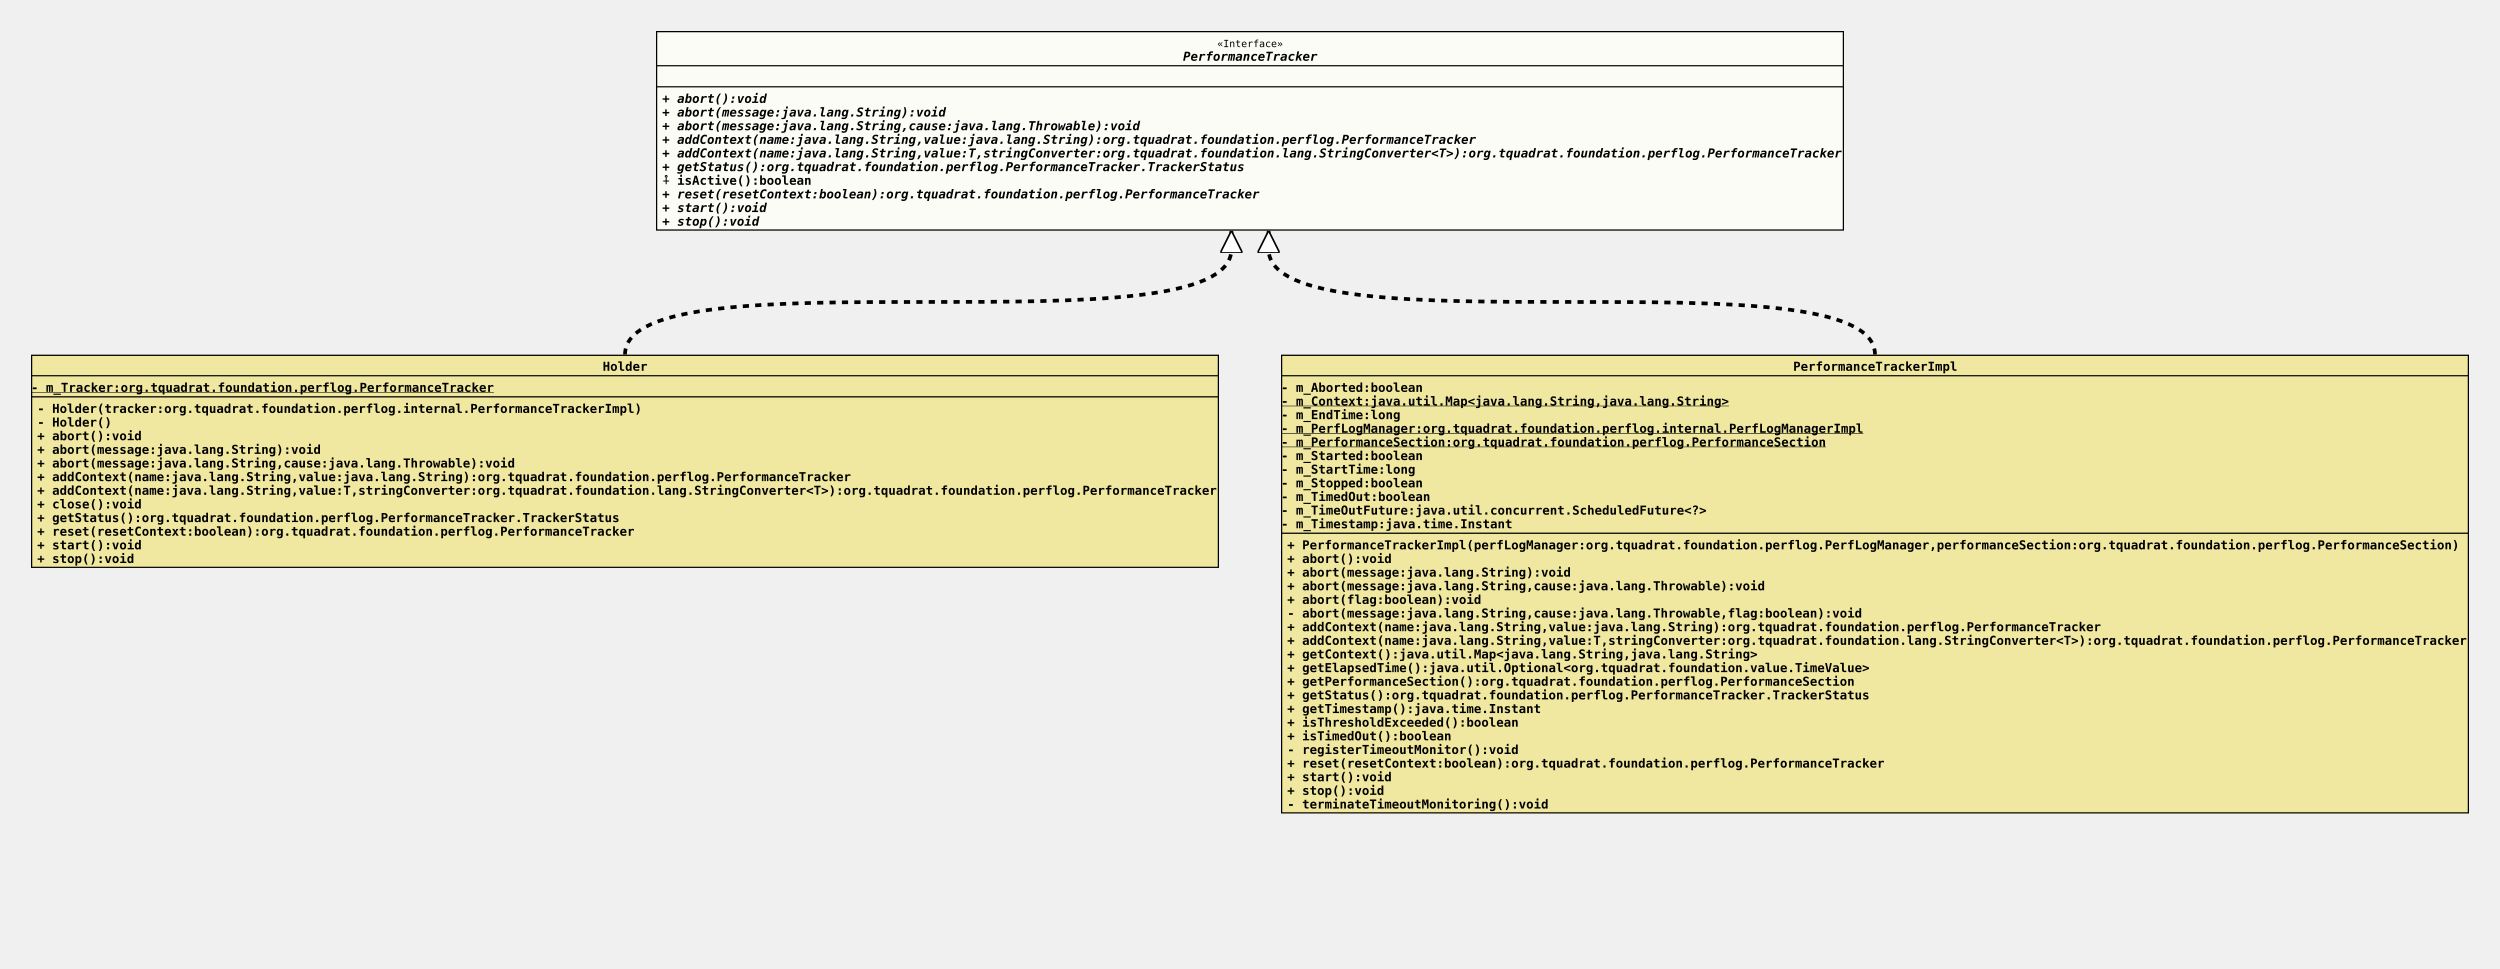
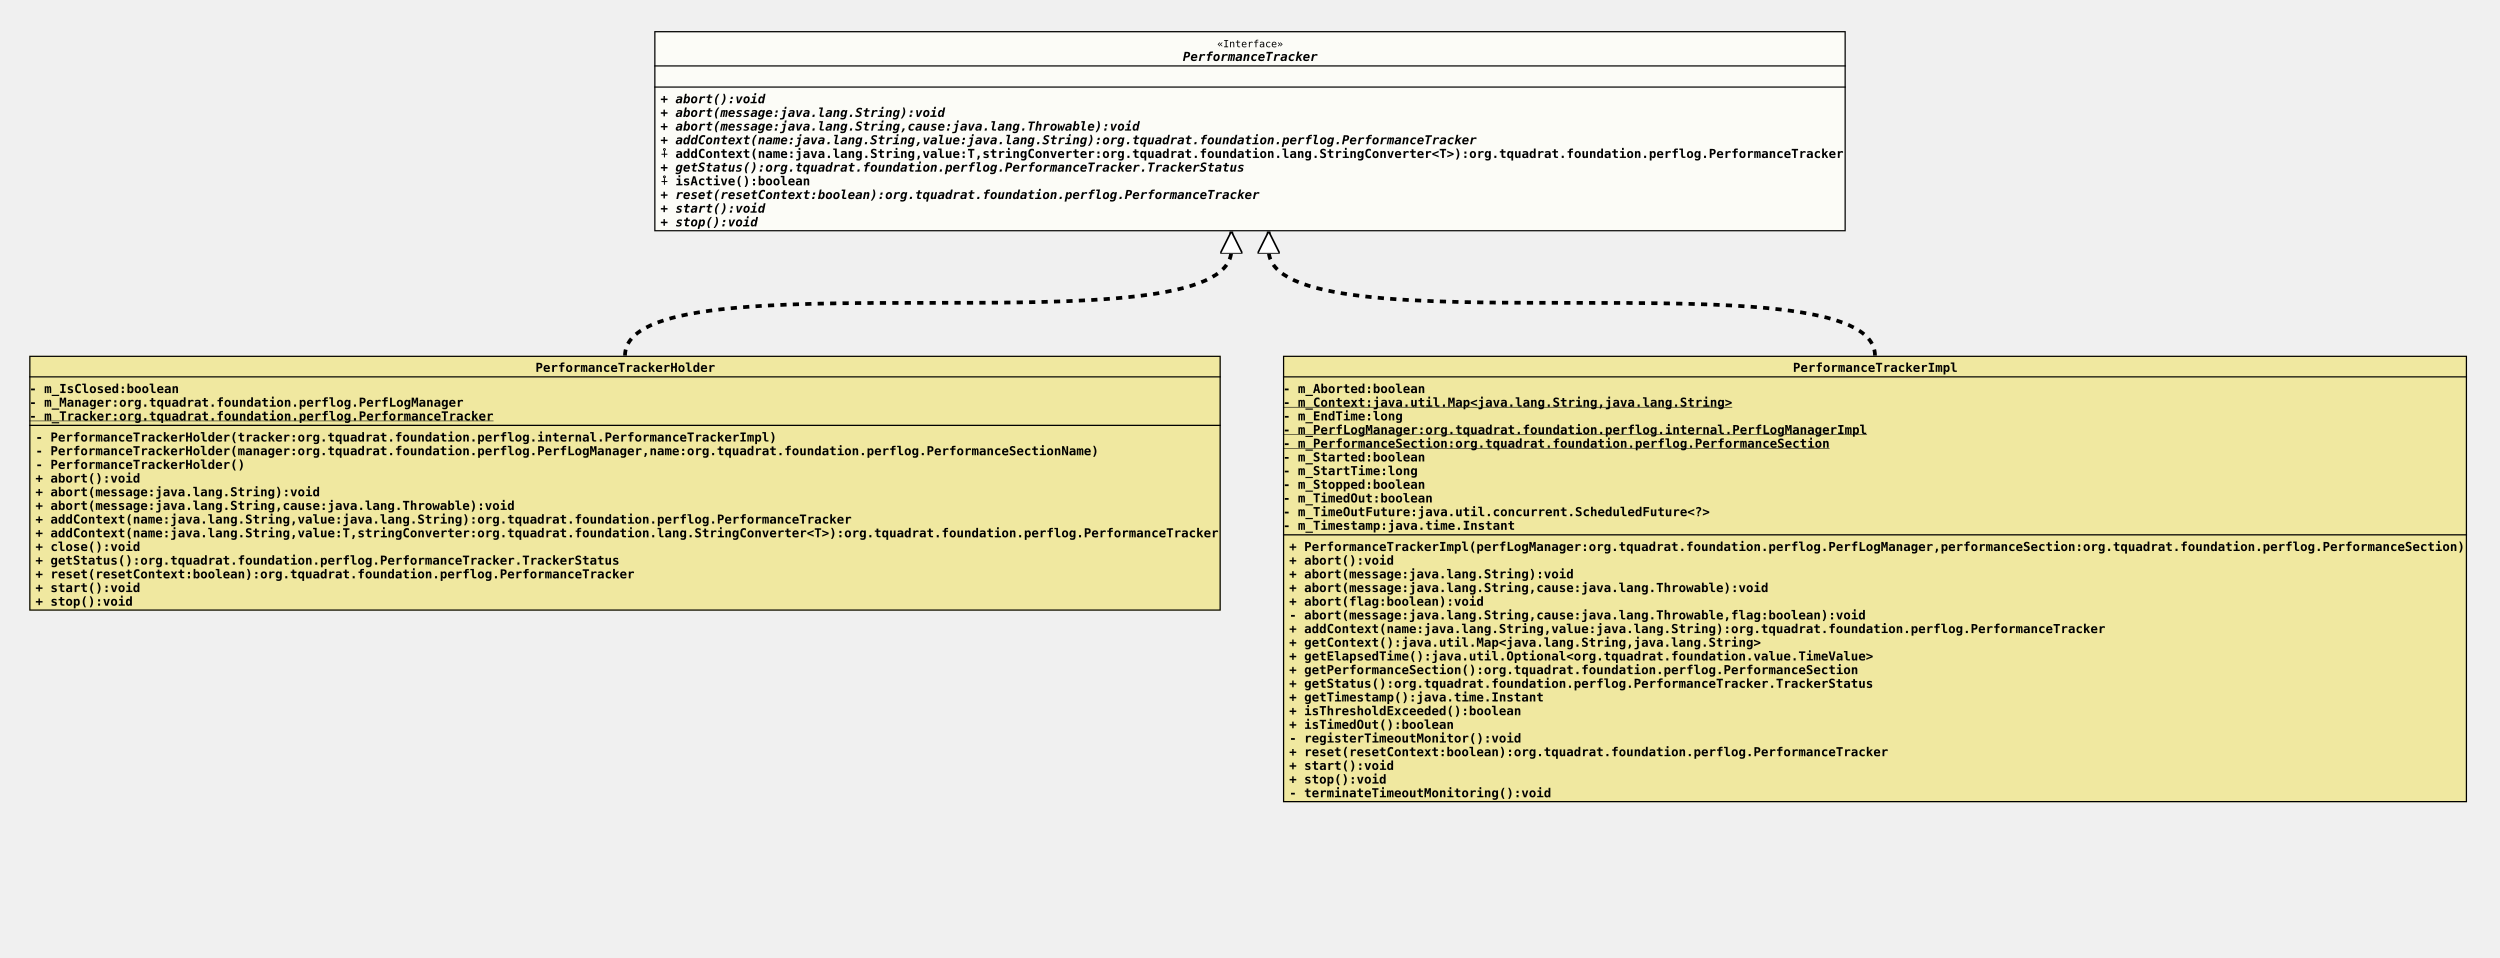
- <svg xmlns="http://www.w3.org/2000/svg" xmlns:xlink="http://www.w3.org/1999/xlink" version="1.1" baseProfile="full" width="2016.000" height="781.000">
+ <svg xmlns="http://www.w3.org/2000/svg" xmlns:xlink="http://www.w3.org/1999/xlink" version="1.1" baseProfile="full" width="2010.000" height="770.000">
  <defs>
    <style>
            line
            {
              stroke: black;
            }
            line.separator
            {
              stroke:       black;
              stroke-width: 1;
            }
            marker
            {
              fill: white;
            }
            path
            {
              fill:   white;
              stroke: black;
            }
            path.implementation
            {
              fill:             none;
              stroke-dasharray: 5,5;
              stroke-width:     3;
            }
            path.inheritance
            {
              fill:         none;
              stroke-width: 3;
            }
            rect
            {
              fill:         none;
              stroke:       black;
              stroke-width: 2;
            }
            rect.externalClass
            {
              fill:         #D0D0D0;
              fill-opacity: 0.8;
            }
            rect.focusClass
            {
              fill:         #FFFFF9;
              fill-opacity: 0.8;
            }
            rect.otherClass
            {
              fill:         #F0E68C;
              fill-opacity: 0.8;
            }
            rect.template
            {
              fill:             #FFFFFF;
              fill-opacity:     1.0;
              stroke-dasharray: 3,3;
            }
            text
            {
              font-family: monospace;
              font-size:   10px;
              font-weight: bold;
            }
            text.abstract
            {
              font-style: italic;
            }
            text.final
            {
              text-decoration: underline;
            }
            text.static
            {
              font-weight: normal;
            }
            text.stereotype
            {
              font-size:   8px;
              font-weight: normal;
            }
            </style>
    <marker id="inheritance" viewBox="0,0,40,40" markerUnits="strokeWidth" refX="40" refY="20" markerWidth="6" markerHeight="6" orient="auto">
      <path d="M40,20 l-40,-20 v40 Z" fill="#ffffff" stroke="#000000" stroke-width="3" />
    </marker>
    <marker id="implementation" viewBox="0,0,40,40" markerUnits="strokeWidth" refX="40" refY="20" markerWidth="6" markerHeight="6" orient="auto">
      <path d="M40,20 l-40,-20 v40 Z" fill="#ffffff" stroke="#000000" stroke-width="3" />
    </marker>
    <clipPath id="ID000001">
      <rect class="focusClass" height="161.000" width="958.000" x="0.000" y="0.000" />
    </clipPath>
    <symbol id="org.tquadrat.foundation.perflog.PerformanceTracker">
      <g>
        <g class="focusClass" clip-path="url(#ID000001)">
          <rect x="0.000" y="0.000" width="958.000" height="161.000" class="focusClass" />
          <line x1="0.000" y1="28.000" x2="958.000" y2="28.000" class="separator" />
          <text x="452.600" y="13.000" class="stereotype">«Interface»</text>
          <text x="425.000" y="24.000" class="abstract">PerformanceTracker</text>
          <line x1="0.000" y1="45.000" x2="958.000" y2="45.000" class="separator" />
          <text x="5.000" y="41.000" />
          <text x="5.000" y="58.000" class="abstract">+ abort():void</text>
          <text x="5.000" y="69.000" class="abstract">+ abort(message:java.lang.String):void</text>
          <text x="5.000" y="80.000" class="abstract">+ abort(message:java.lang.String,cause:java.lang.Throwable):void</text>
          <text x="5.000" y="91.000" class="abstract">+ addContext(name:java.lang.String,value:java.lang.String):org.tquadrat.foundation.perflog.PerformanceTracker</text>
-           <text x="5.000" y="102.000" class="abstract">+ addContext(name:java.lang.String,value:T,stringConverter:org.tquadrat.foundation.lang.StringConverter&lt;T&gt;):org.tquadrat.foundation.perflog.PerformanceTracker</text>
+           <text x="5.000" y="102.000">⨢ addContext(name:java.lang.String,value:T,stringConverter:org.tquadrat.foundation.lang.StringConverter&lt;T&gt;):org.tquadrat.foundation.perflog.PerformanceTracker</text>
          <text x="5.000" y="113.000" class="abstract">+ getStatus():org.tquadrat.foundation.perflog.PerformanceTracker.TrackerStatus</text>
          <text x="5.000" y="124.000">⨢ isActive():boolean</text>
          <text x="5.000" y="135.000" class="abstract">+ reset(resetContext:boolean):org.tquadrat.foundation.perflog.PerformanceTracker</text>
          <text x="5.000" y="146.000" class="abstract">+ start():void</text>
          <text x="5.000" y="157.000" class="abstract">+ stop():void</text>
        </g>
      </g>
    </symbol>
    <clipPath id="ID000002">
-       <rect class="otherClass" height="172.000" width="958.000" x="0.000" y="0.000" />
+       <rect class="otherClass" height="205.000" width="958.000" x="0.000" y="0.000" />
    </clipPath>
-     <symbol id="org.tquadrat.foundation.perflog.PerfLogUtils.Holder">
+     <symbol id="org.tquadrat.foundation.perflog.PerfLogUtils.PerformanceTrackerHolder">
      <g>
        <g clip-path="url(#ID000002)">
-           <rect x="0.000" y="0.000" width="958.000" height="172.000" class="otherClass" />
+           <rect x="0.000" y="0.000" width="958.000" height="205.000" class="otherClass" />
          <line x1="0.000" y1="17.000" x2="958.000" y2="17.000" class="separator" />
-           <text x="461.000" y="13.000">Holder</text>
-           <line x1="0.000" y1="34.000" x2="958.000" y2="34.000" class="separator" />
-           <text y="30.000" class="final">- m_Tracker:org.tquadrat.foundation.perflog.PerformanceTracker</text>
-           <text x="5.000" y="47.000">- Holder(tracker:org.tquadrat.foundation.perflog.internal.PerformanceTrackerImpl)</text>
-           <text x="5.000" y="58.000">- Holder()</text>
-           <text x="5.000" y="69.000">+ abort():void</text>
-           <text x="5.000" y="80.000">+ abort(message:java.lang.String):void</text>
-           <text x="5.000" y="91.000">+ abort(message:java.lang.String,cause:java.lang.Throwable):void</text>
-           <text x="5.000" y="102.000">+ addContext(name:java.lang.String,value:java.lang.String):org.tquadrat.foundation.perflog.PerformanceTracker</text>
-           <text x="5.000" y="113.000">+ addContext(name:java.lang.String,value:T,stringConverter:org.tquadrat.foundation.lang.StringConverter&lt;T&gt;):org.tquadrat.foundation.perflog.PerformanceTracker</text>
-           <text x="5.000" y="124.000">+ close():void</text>
-           <text x="5.000" y="135.000">+ getStatus():org.tquadrat.foundation.perflog.PerformanceTracker.TrackerStatus</text>
-           <text x="5.000" y="146.000">+ reset(resetContext:boolean):org.tquadrat.foundation.perflog.PerformanceTracker</text>
-           <text x="5.000" y="157.000">+ start():void</text>
-           <text x="5.000" y="168.000">+ stop():void</text>
+           <text x="407.000" y="13.000">PerformanceTrackerHolder</text>
+           <line x1="0.000" y1="56.000" x2="958.000" y2="56.000" class="separator" />
+           <text y="30.000">- m_IsClosed:boolean</text>
+           <text y="41.000">- m_Manager:org.tquadrat.foundation.perflog.PerfLogManager</text>
+           <text y="52.000" class="final">- m_Tracker:org.tquadrat.foundation.perflog.PerformanceTracker</text>
+           <text x="5.000" y="69.000">- PerformanceTrackerHolder(tracker:org.tquadrat.foundation.perflog.internal.PerformanceTrackerImpl)</text>
+           <text x="5.000" y="80.000">- PerformanceTrackerHolder(manager:org.tquadrat.foundation.perflog.PerfLogManager,name:org.tquadrat.foundation.perflog.PerformanceSectionName)</text>
+           <text x="5.000" y="91.000">- PerformanceTrackerHolder()</text>
+           <text x="5.000" y="102.000">+ abort():void</text>
+           <text x="5.000" y="113.000">+ abort(message:java.lang.String):void</text>
+           <text x="5.000" y="124.000">+ abort(message:java.lang.String,cause:java.lang.Throwable):void</text>
+           <text x="5.000" y="135.000">+ addContext(name:java.lang.String,value:java.lang.String):org.tquadrat.foundation.perflog.PerformanceTracker</text>
+           <text x="5.000" y="146.000">+ addContext(name:java.lang.String,value:T,stringConverter:org.tquadrat.foundation.lang.StringConverter&lt;T&gt;):org.tquadrat.foundation.perflog.PerformanceTracker</text>
+           <text x="5.000" y="157.000">+ close():void</text>
+           <text x="5.000" y="168.000">+ getStatus():org.tquadrat.foundation.perflog.PerformanceTracker.TrackerStatus</text>
+           <text x="5.000" y="179.000">+ reset(resetContext:boolean):org.tquadrat.foundation.perflog.PerformanceTracker</text>
+           <text x="5.000" y="190.000">+ start():void</text>
+           <text x="5.000" y="201.000">+ stop():void</text>
        </g>
      </g>
    </symbol>
    <clipPath id="ID000003">
-       <rect class="otherClass" height="370.000" width="958.000" x="0.000" y="0.000" />
+       <rect class="otherClass" height="359.000" width="952.000" x="0.000" y="0.000" />
    </clipPath>
    <symbol id="org.tquadrat.foundation.perflog.internal.PerformanceTrackerImpl">
      <g>
        <g clip-path="url(#ID000003)">
-           <rect x="0.000" y="0.000" width="958.000" height="370.000" class="otherClass" />
-           <line x1="0.000" y1="17.000" x2="958.000" y2="17.000" class="separator" />
-           <text x="413.000" y="13.000">PerformanceTrackerImpl</text>
-           <line x1="0.000" y1="144.000" x2="958.000" y2="144.000" class="separator" />
+           <rect x="0.000" y="0.000" width="952.000" height="359.000" class="otherClass" />
+           <line x1="0.000" y1="17.000" x2="952.000" y2="17.000" class="separator" />
+           <text x="410.000" y="13.000">PerformanceTrackerImpl</text>
+           <line x1="0.000" y1="144.000" x2="952.000" y2="144.000" class="separator" />
          <text y="30.000">- m_Aborted:boolean</text>
          <text y="41.000" class="final">- m_Context:java.util.Map&lt;java.lang.String,java.lang.String&gt;</text>
          <text y="52.000">- m_EndTime:long</text>
          <text y="63.000" class="final">- m_PerfLogManager:org.tquadrat.foundation.perflog.internal.PerfLogManagerImpl</text>
          <text y="74.000" class="final">- m_PerformanceSection:org.tquadrat.foundation.perflog.PerformanceSection</text>
          <text y="85.000">- m_Started:boolean</text>
          <text y="96.000">- m_StartTime:long</text>
          <text y="107.000">- m_Stopped:boolean</text>
          <text y="118.000">- m_TimedOut:boolean</text>
          <text y="129.000">- m_TimeOutFuture:java.util.concurrent.ScheduledFuture&lt;?&gt;</text>
          <text y="140.000">- m_Timestamp:java.time.Instant</text>
          <text x="5.000" y="157.000">+ PerformanceTrackerImpl(perfLogManager:org.tquadrat.foundation.perflog.PerfLogManager,performanceSection:org.tquadrat.foundation.perflog.PerformanceSection)</text>
          <text x="5.000" y="168.000">+ abort():void</text>
          <text x="5.000" y="179.000">+ abort(message:java.lang.String):void</text>
          <text x="5.000" y="190.000">+ abort(message:java.lang.String,cause:java.lang.Throwable):void</text>
          <text x="5.000" y="201.000">+ abort(flag:boolean):void</text>
          <text x="5.000" y="212.000">- abort(message:java.lang.String,cause:java.lang.Throwable,flag:boolean):void</text>
          <text x="5.000" y="223.000">+ addContext(name:java.lang.String,value:java.lang.String):org.tquadrat.foundation.perflog.PerformanceTracker</text>
-           <text x="5.000" y="234.000">+ addContext(name:java.lang.String,value:T,stringConverter:org.tquadrat.foundation.lang.StringConverter&lt;T&gt;):org.tquadrat.foundation.perflog.PerformanceTracker</text>
-           <text x="5.000" y="245.000">+ getContext():java.util.Map&lt;java.lang.String,java.lang.String&gt;</text>
-           <text x="5.000" y="256.000">+ getElapsedTime():java.util.Optional&lt;org.tquadrat.foundation.value.TimeValue&gt;</text>
-           <text x="5.000" y="267.000">+ getPerformanceSection():org.tquadrat.foundation.perflog.PerformanceSection</text>
-           <text x="5.000" y="278.000">+ getStatus():org.tquadrat.foundation.perflog.PerformanceTracker.TrackerStatus</text>
-           <text x="5.000" y="289.000">+ getTimestamp():java.time.Instant</text>
-           <text x="5.000" y="300.000">+ isThresholdExceeded():boolean</text>
-           <text x="5.000" y="311.000">+ isTimedOut():boolean</text>
-           <text x="5.000" y="322.000">- registerTimeoutMonitor():void</text>
-           <text x="5.000" y="333.000">+ reset(resetContext:boolean):org.tquadrat.foundation.perflog.PerformanceTracker</text>
-           <text x="5.000" y="344.000">+ start():void</text>
-           <text x="5.000" y="355.000">+ stop():void</text>
-           <text x="5.000" y="366.000">- terminateTimeoutMonitoring():void</text>
+           <text x="5.000" y="234.000">+ getContext():java.util.Map&lt;java.lang.String,java.lang.String&gt;</text>
+           <text x="5.000" y="245.000">+ getElapsedTime():java.util.Optional&lt;org.tquadrat.foundation.value.TimeValue&gt;</text>
+           <text x="5.000" y="256.000">+ getPerformanceSection():org.tquadrat.foundation.perflog.PerformanceSection</text>
+           <text x="5.000" y="267.000">+ getStatus():org.tquadrat.foundation.perflog.PerformanceTracker.TrackerStatus</text>
+           <text x="5.000" y="278.000">+ getTimestamp():java.time.Instant</text>
+           <text x="5.000" y="289.000">+ isThresholdExceeded():boolean</text>
+           <text x="5.000" y="300.000">+ isTimedOut():boolean</text>
+           <text x="5.000" y="311.000">- registerTimeoutMonitor():void</text>
+           <text x="5.000" y="322.000">+ reset(resetContext:boolean):org.tquadrat.foundation.perflog.PerformanceTracker</text>
+           <text x="5.000" y="333.000">+ start():void</text>
+           <text x="5.000" y="344.000">+ stop():void</text>
+           <text x="5.000" y="355.000">- terminateTimeoutMonitoring():void</text>
        </g>
      </g>
    </symbol>
  </defs>
-   <path class="implementation" d="M504.000,286.000 c0.000,-85.000,489.000,0.000,489.000,-85.000 v-15" marker-end="url(#implementation)" />
-   <path class="implementation" d="M1512.000,286.000 c0.000,-85.000,-489.000,0.000,-489.000,-85.000 v-15" marker-end="url(#implementation)" />
-   <use x="529.000" y="25.000" xlink:href="#org.tquadrat.foundation.perflog.PerformanceTracker" />
-   <use x="25.000" y="286.000" xlink:href="#org.tquadrat.foundation.perflog.PerfLogUtils.Holder" />
-   <use x="1033.000" y="286.000" xlink:href="#org.tquadrat.foundation.perflog.internal.PerformanceTrackerImpl" />
+   <path class="implementation" d="M502.500,286.000 c0.000,-85.000,487.500,0.000,487.500,-85.000 v-15" marker-end="url(#implementation)" />
+   <path class="implementation" d="M1507.500,286.000 c0.000,-85.000,-487.500,0.000,-487.500,-85.000 v-15" marker-end="url(#implementation)" />
+   <use x="526.000" y="25.000" xlink:href="#org.tquadrat.foundation.perflog.PerformanceTracker" />
+   <use x="23.500" y="286.000" xlink:href="#org.tquadrat.foundation.perflog.PerfLogUtils.PerformanceTrackerHolder" />
+   <use x="1031.500" y="286.000" xlink:href="#org.tquadrat.foundation.perflog.internal.PerformanceTrackerImpl" />
</svg>
